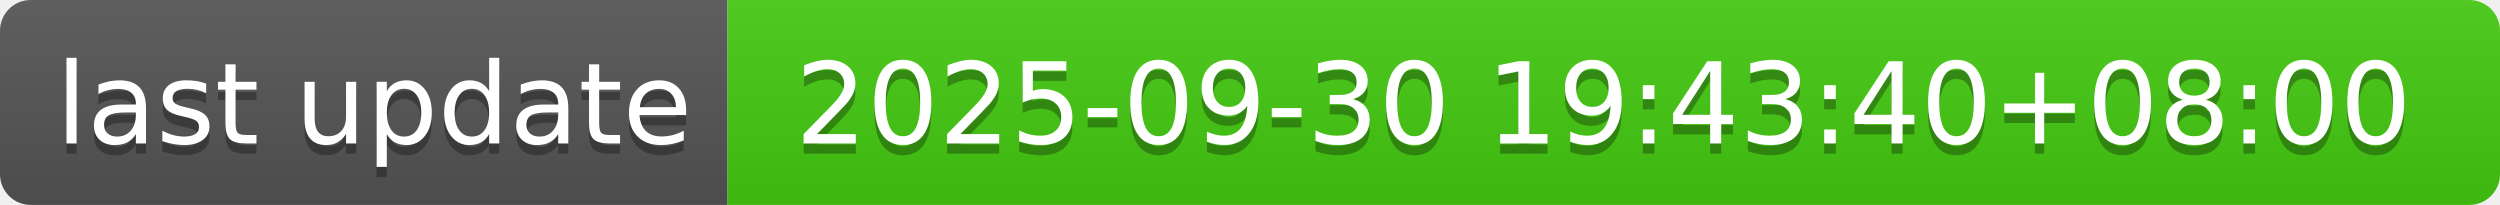
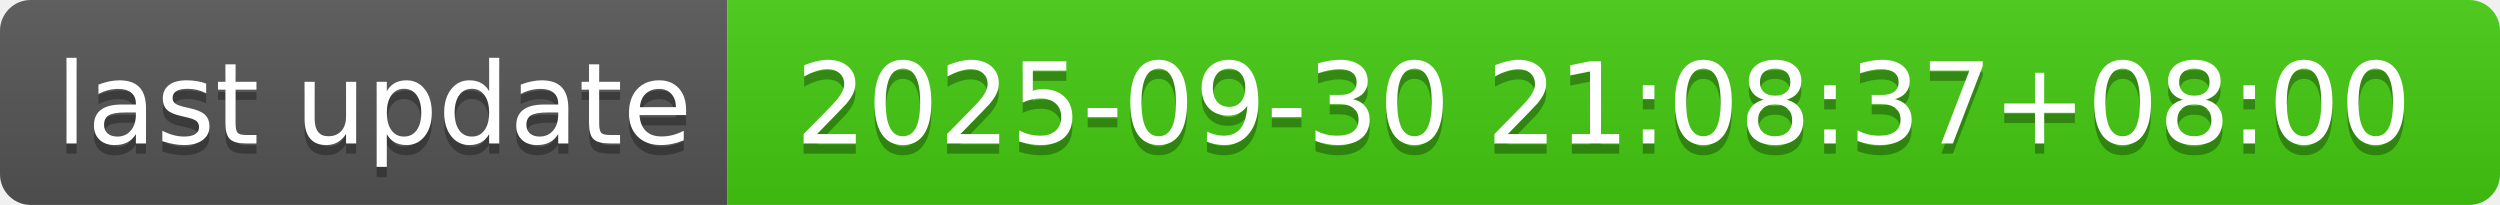
- <svg xmlns="http://www.w3.org/2000/svg" width="244" height="20" role="img" aria-label="last update: 2025-09-30 19:43:40+08:00">
+ <svg xmlns="http://www.w3.org/2000/svg" width="244" height="20" role="img" aria-label="last update: 2025-09-30 21:08:37+08:00">
  <linearGradient id="s" x2="0" y2="100%">
    <stop offset="0" stop-color="#bbb" stop-opacity=".1" />
    <stop offset="1" stop-opacity=".1" />
  </linearGradient>
  <clipPath id="r">
    <rect width="244" height="20" rx="3" fill="#fff" />
  </clipPath>
  <g clip-path="url(#r)">
    <rect width="71" height="20" fill="#555" />
    <rect x="71" width="173" height="20" fill="#4c1" />
    <rect width="244" height="20" fill="url(#s)" />
  </g>
  <g fill="#fff" text-anchor="middle" font-family="Verdana,Geneva,DejaVu Sans,sans-serif" text-rendering="geometricPrecision" font-size="110">
    <text aria-hidden="true" x="365" y="150" fill="#010101" fill-opacity=".3" transform="scale(.1)" textLength="610">last update</text>
    <text x="365" y="140" transform="scale(.1)" fill="#fff" textLength="610">last update</text>
-     <text aria-hidden="true" x="1565" y="150" fill="#010101" fill-opacity=".3" transform="scale(.1)" textLength="1630">2025-09-30 19:43:40+08:00</text>
-     <text x="1565" y="140" transform="scale(.1)" fill="#fff" textLength="1630">2025-09-30 19:43:40+08:00</text>
+     <text aria-hidden="true" x="1565" y="150" fill="#010101" fill-opacity=".3" transform="scale(.1)" textLength="1630">2025-09-30 21:08:37+08:00</text>
+     <text x="1565" y="140" transform="scale(.1)" fill="#fff" textLength="1630">2025-09-30 21:08:37+08:00</text>
  </g>
</svg>
